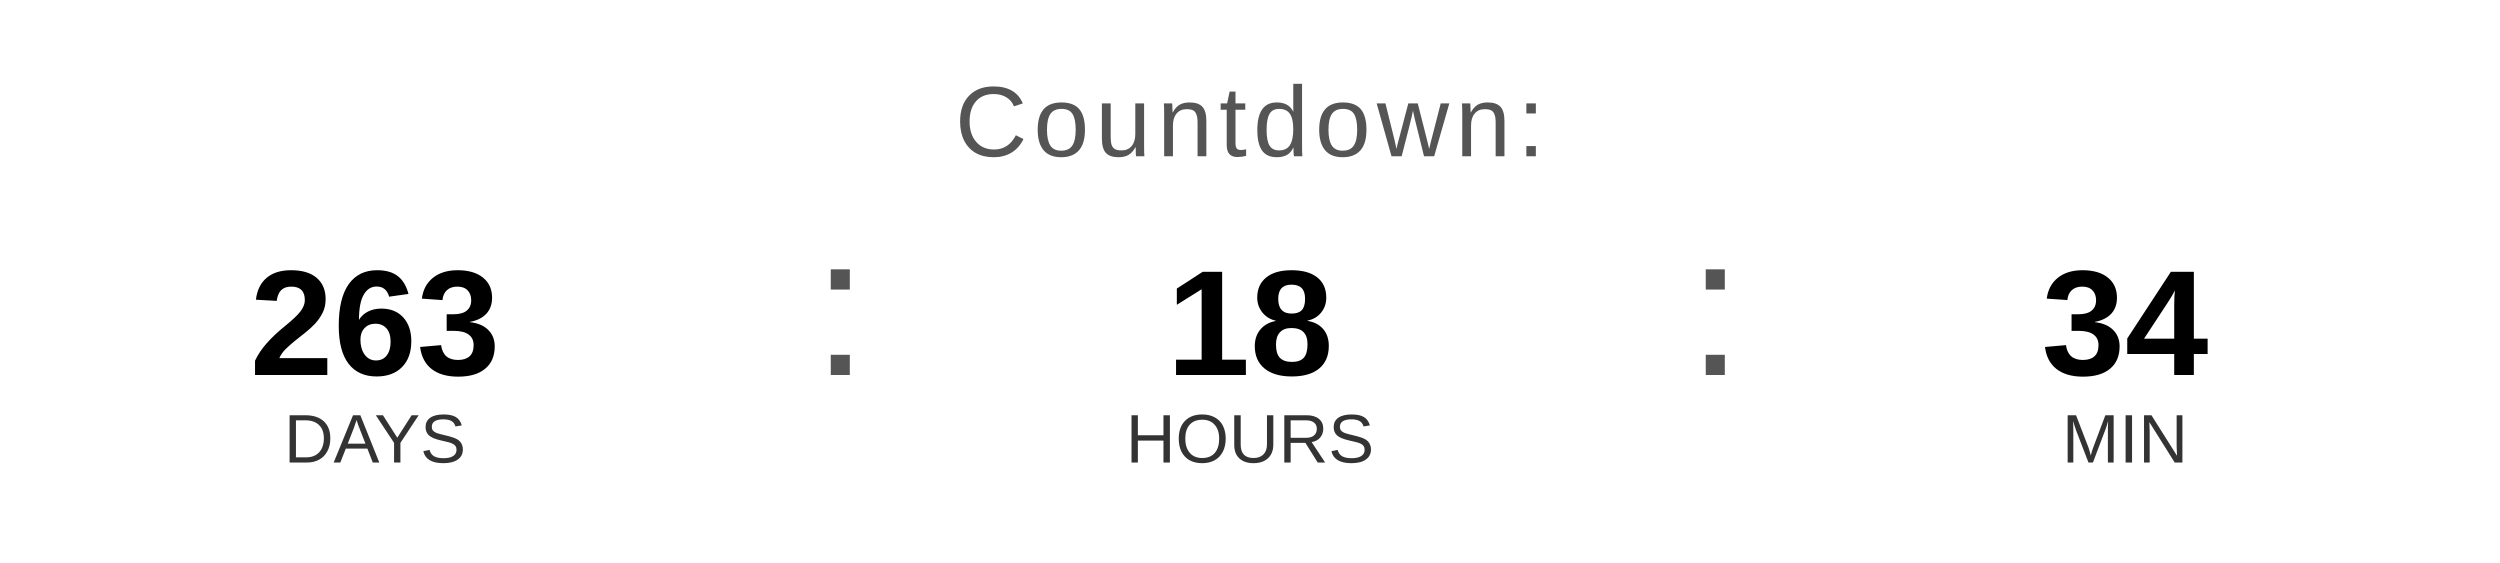
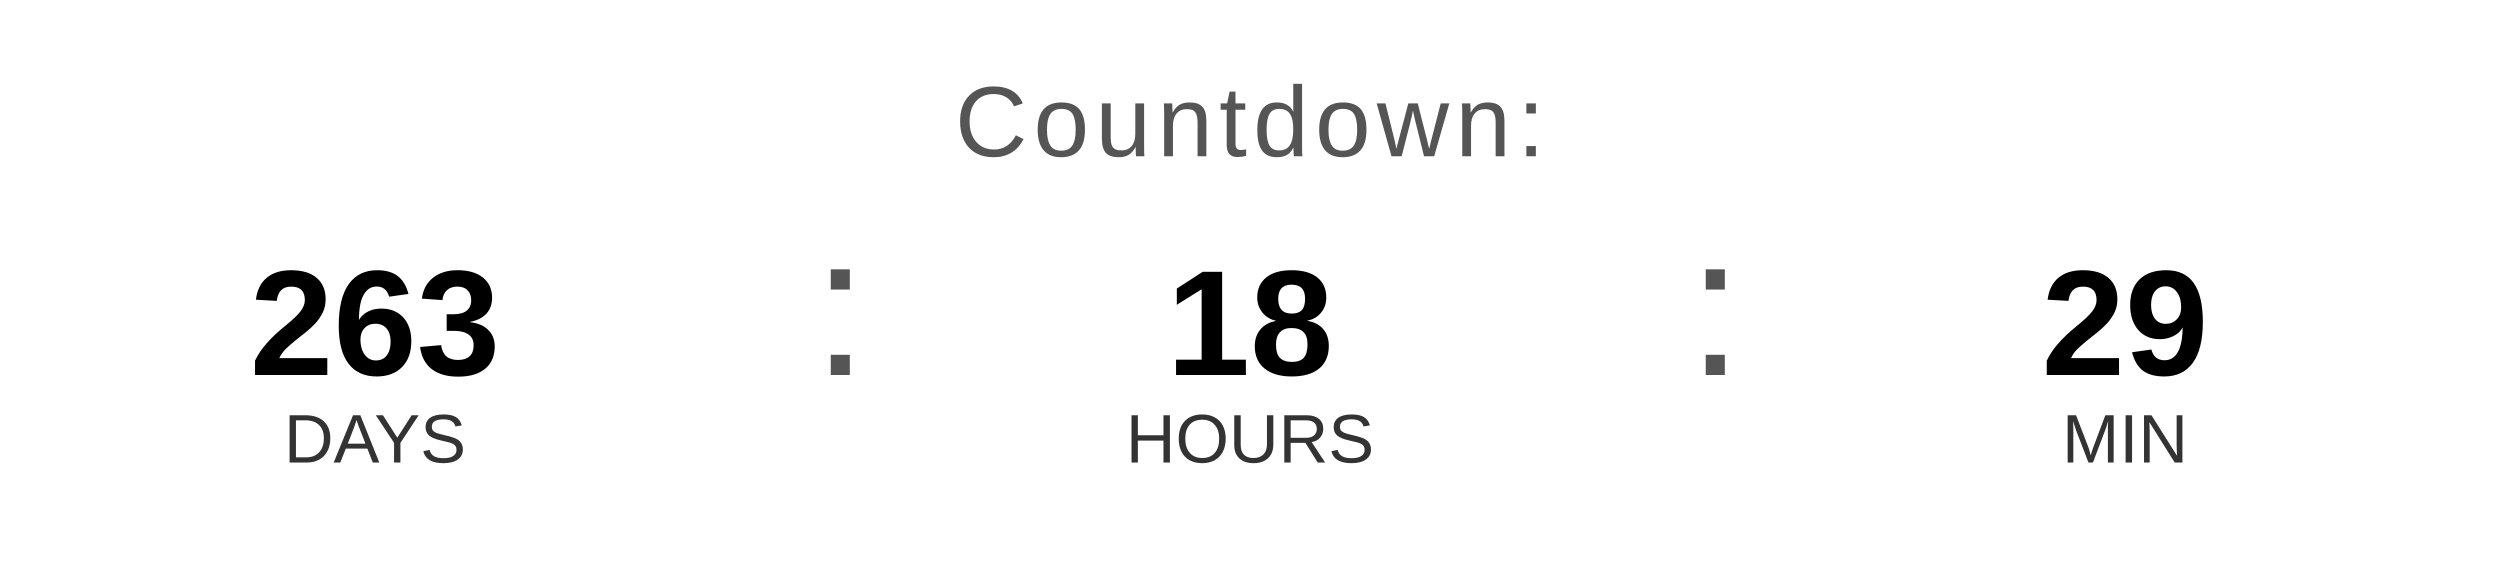
<svg xmlns="http://www.w3.org/2000/svg" width="400" height="90" viewBox="0 0 400 90">
  <text x="200" y="25" font-family="Arial, Helvetica, sans-serif" font-size="16" fill="#555555" text-anchor="middle" letter-spacing="1">
    Countdown:
  </text>
  <text x="60" y="60" font-family="Arial, Helvetica, sans-serif" font-size="24" font-weight="bold" fill="#000000" text-anchor="middle">263</text>
  <text x="60" y="74" font-family="Arial, Helvetica, sans-serif" font-size="11" fill="#333333" text-anchor="middle">DAYS</text>
  <text x="130" y="60" font-family="Arial, sans-serif" font-size="32" fill="#555555">:</text>
  <text x="200" y="60" font-family="Arial, Helvetica, sans-serif" font-size="24" font-weight="bold" fill="#000000" text-anchor="middle">18</text>
  <text x="200" y="74" font-family="Arial, Helvetica, sans-serif" font-size="11" fill="#333333" text-anchor="middle">HOURS</text>
  <text x="270" y="60" font-family="Arial, sans-serif" font-size="32" fill="#555555">:</text>
-   <text x="340" y="60" font-family="Arial, Helvetica, sans-serif" font-size="24" font-weight="bold" fill="#000000" text-anchor="middle">34</text>
+   <text x="340" y="60" font-family="Arial, Helvetica, sans-serif" font-size="24" font-weight="bold" fill="#000000" text-anchor="middle">29</text>
  <text x="340" y="74" font-family="Arial, Helvetica, sans-serif" font-size="11" fill="#333333" text-anchor="middle">MIN</text>
</svg>
